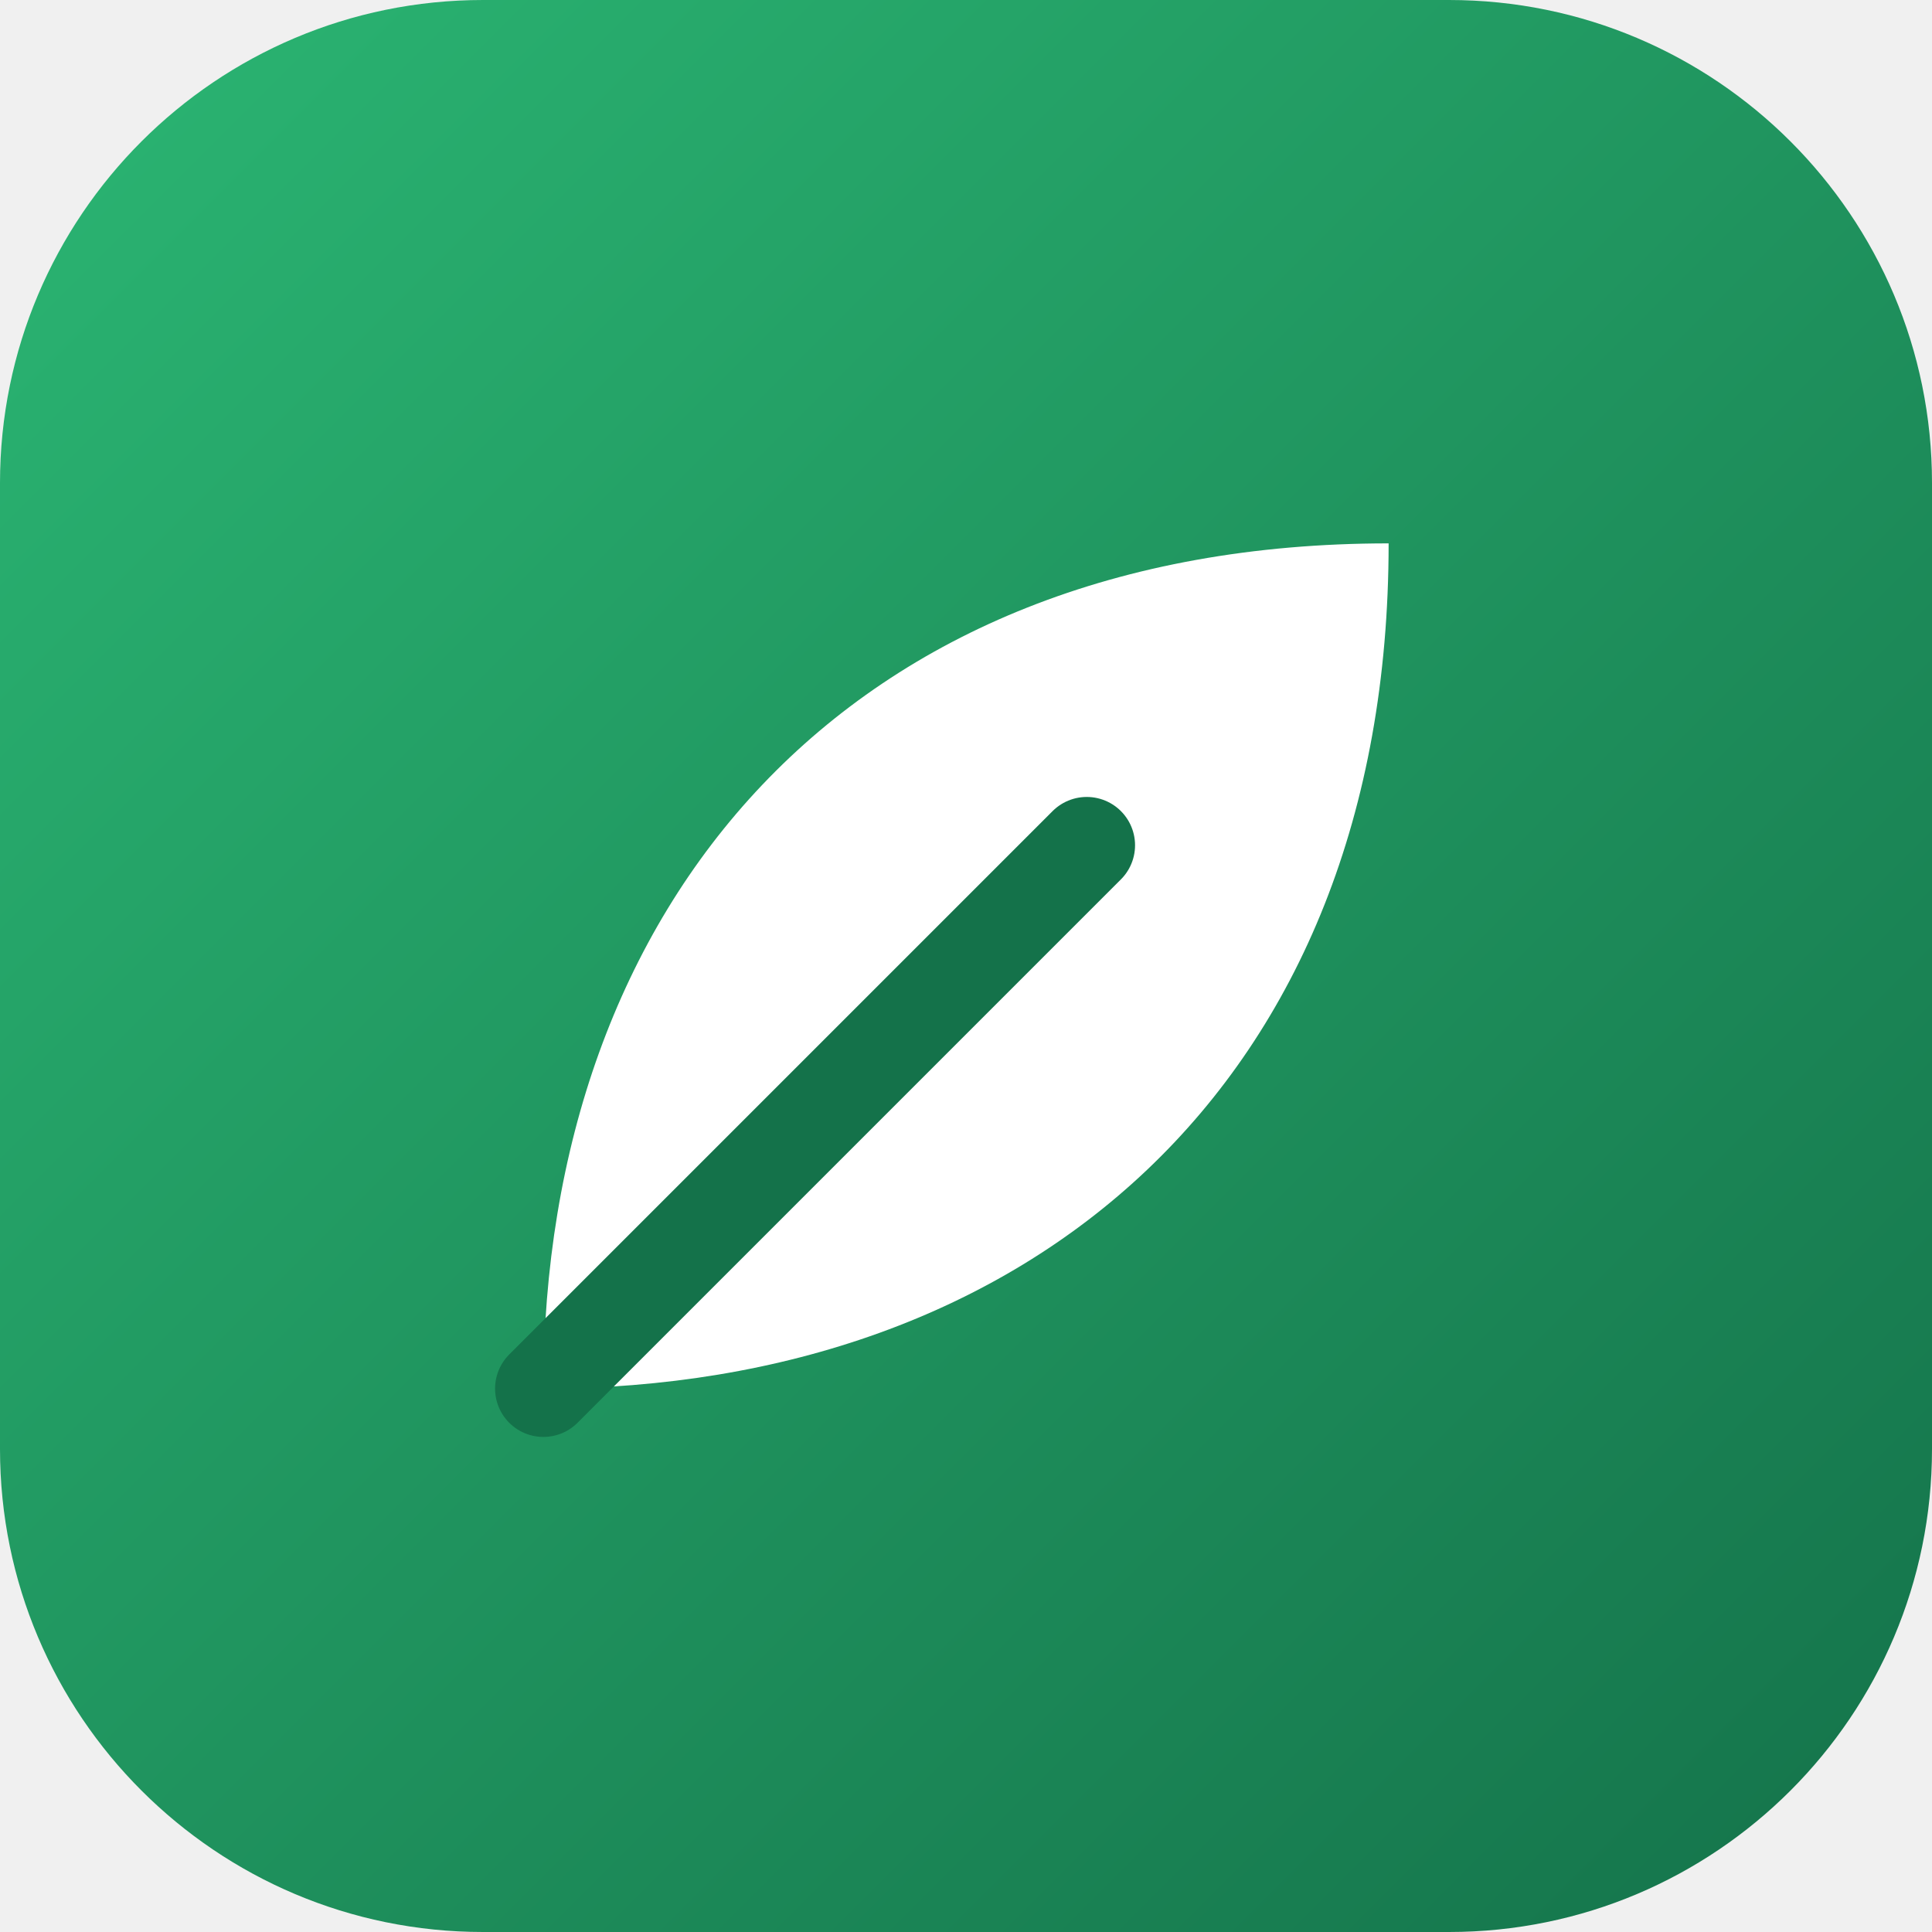
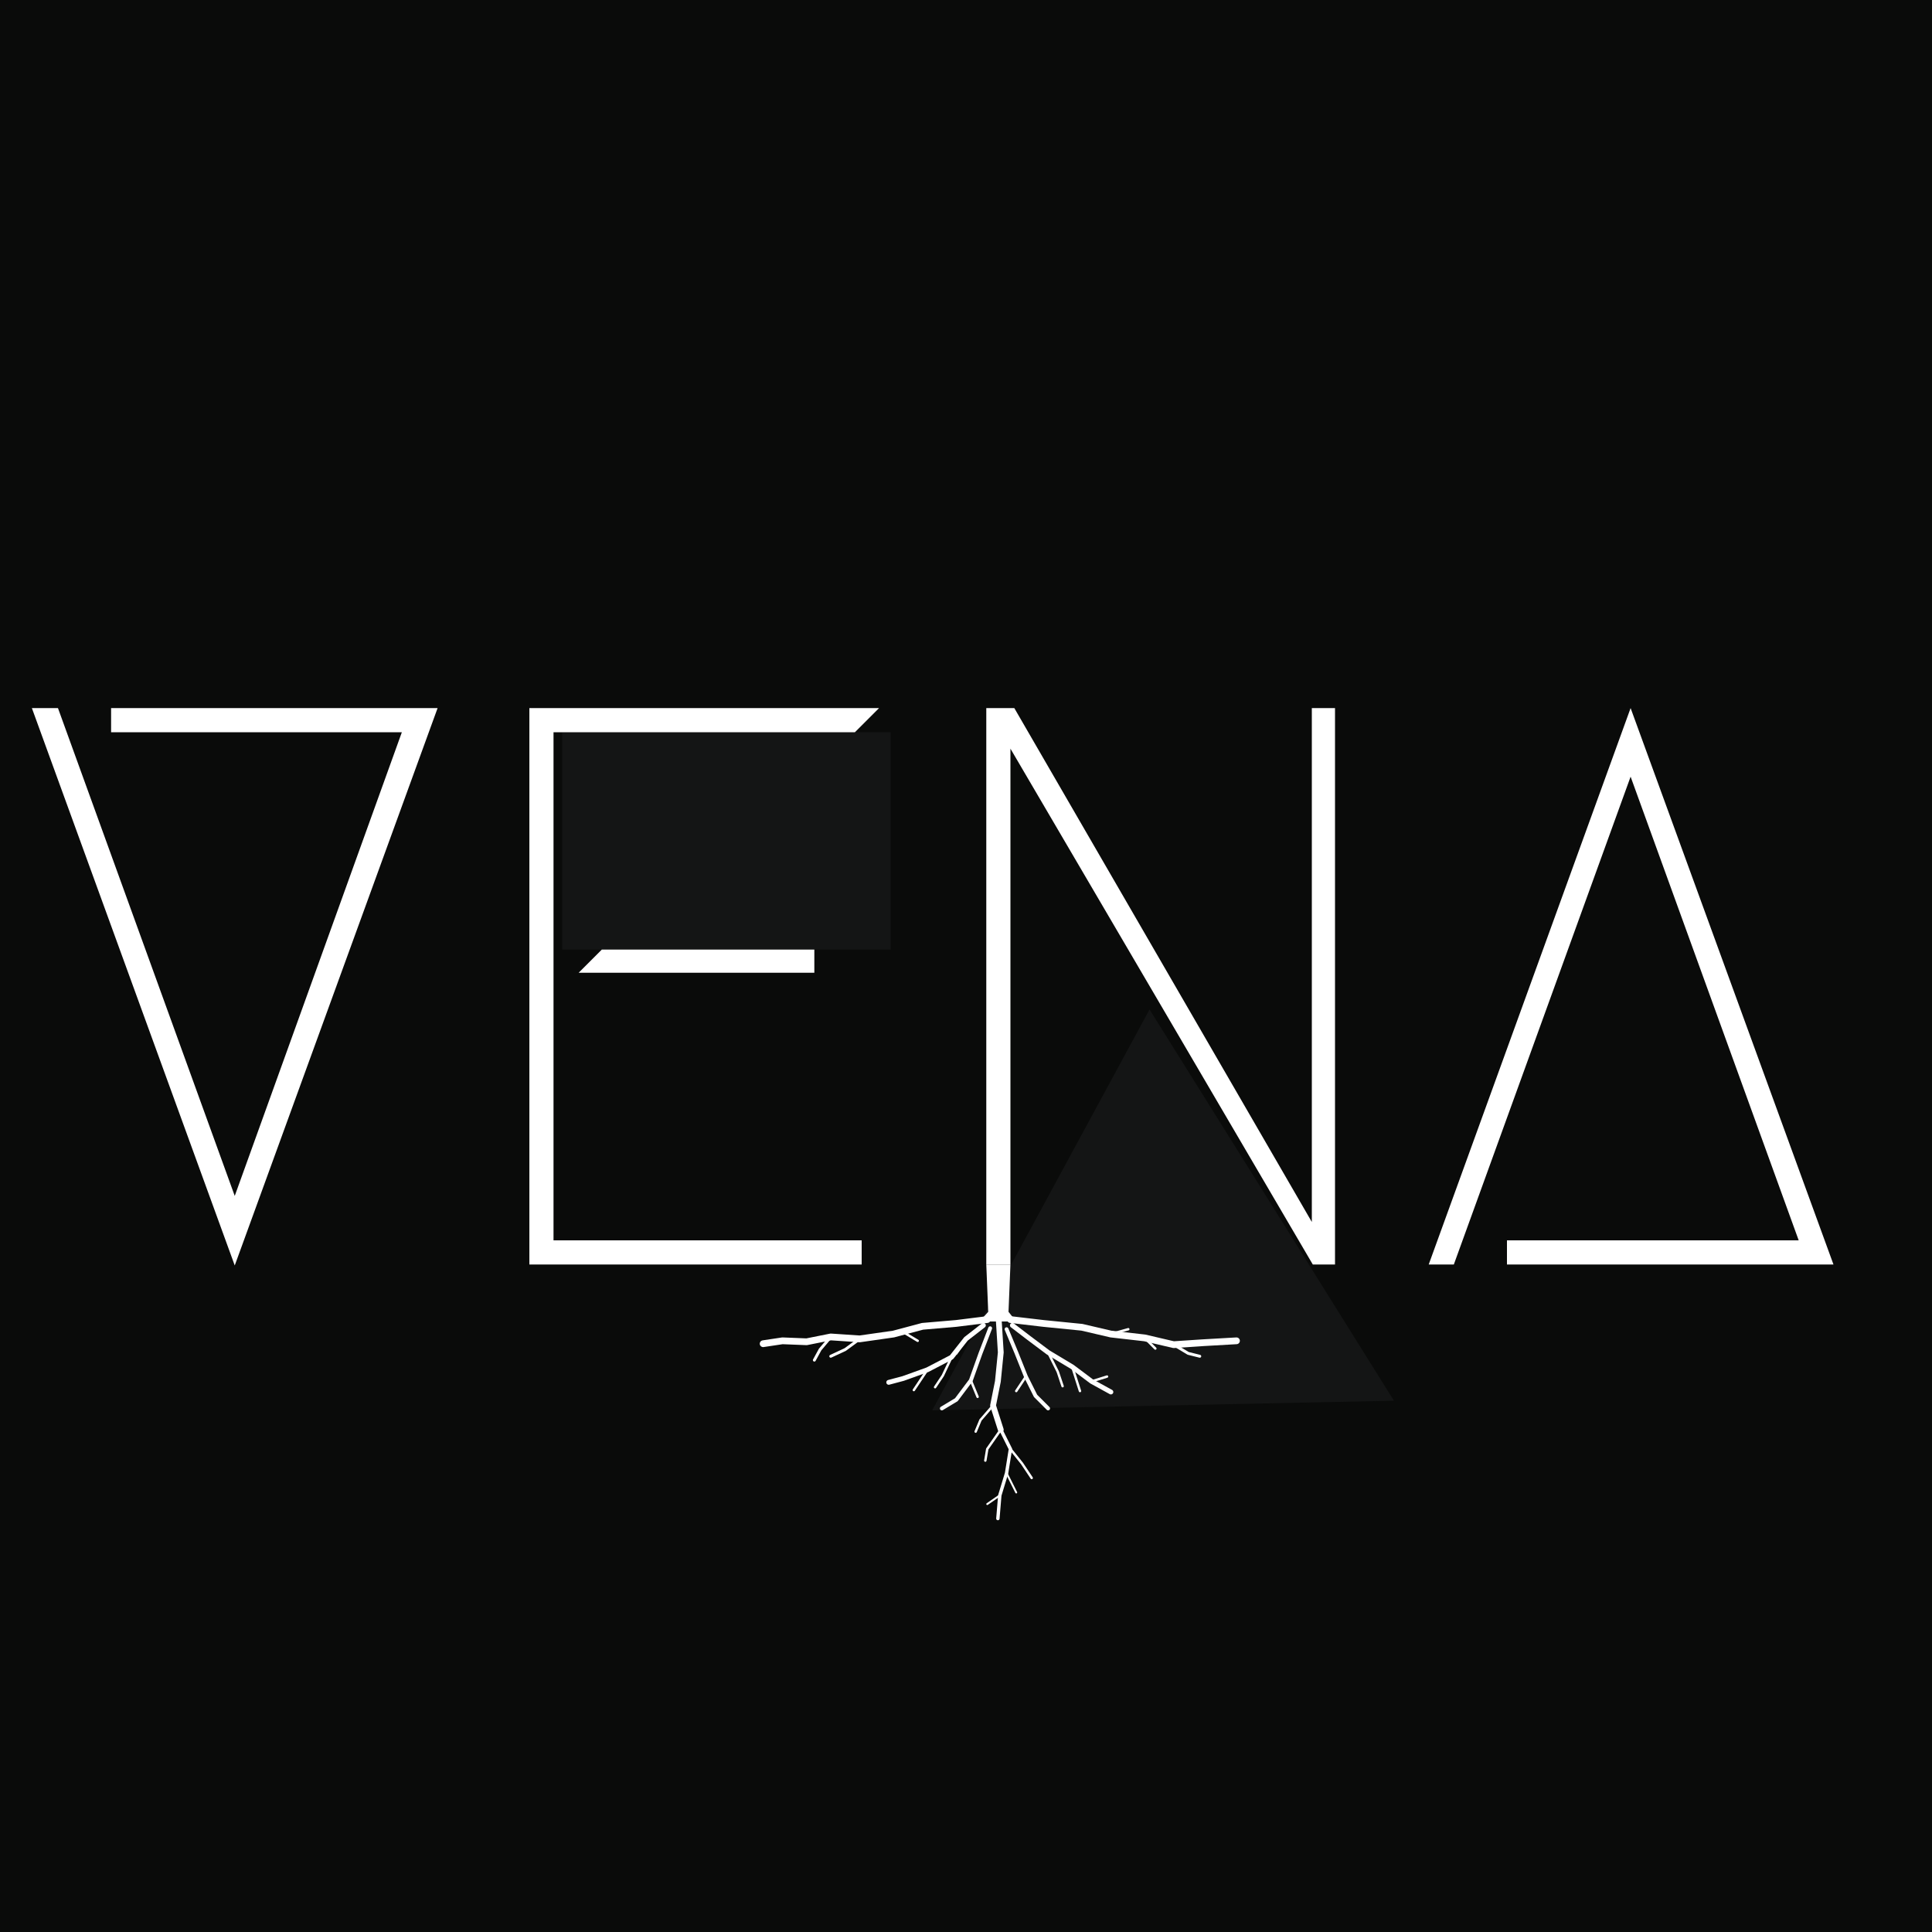
- <svg xmlns="http://www.w3.org/2000/svg" viewBox="0 0 64 64">
-   <defs>
-     <linearGradient id="g" x1="0" y1="0" x2="1" y2="1">
-       <stop offset="0" stop-color="#2bb673" />
-       <stop offset="1" stop-color="#14724a" />
-     </linearGradient>
-   </defs>
-   <rect width="64" height="64" rx="16" fill="url(#g)" />
-   <path d="M18 46c0-16 10-28 28-28 0 18-12 28-28 28z" fill="#fff" />
-   <path d="M18 46 36 28" stroke="#14724a" stroke-width="3.2" stroke-linecap="round" />
+ <svg xmlns="http://www.w3.org/2000/svg" viewBox="0 0 2000 2000">
+   <rect width="2000" height="2000" fill="#0A0B0A" />
+   <path d="M582 758L922 758L922 983L582 983Z" fill="#141515" />
+   <path d="M1190 1045L1443 1450L965 1460Z" fill="#141515" />
+   <path d="M33 733L60 733L243 1238L416 758L115 758L115 733L453 733L243 1310Z" fill="#fff" />
+   <path d="M548 733L910 733L885 758L573 758L573 1284L892 1284L892 1309L548 1309Z" fill="#fff" />
+   <path d="M623 983L843 983L843 1007L599 1007Z" fill="#fff" />
+   <path d="M1021 733L1050 733L1358 1265L1358 733L1382 733L1382 1309L1359 1309L1046 775L1046 1309L1021 1309Z" fill="#fff" />
+   <path d="M1688 733L1898 1309L1560 1309L1560 1284L1862 1284L1688 804L1505 1309L1479 1309Z" fill="#fff" />
+   <path d="M1021 1309L1046 1309L1044 1358L1052 1368L1014 1368L1023 1358Z" fill="#fff" />
+   <g fill="none" stroke="#fff" stroke-linecap="round" stroke-linejoin="round">
+     <path d="M1022 1366L990 1370L955 1373L925 1381L890 1386L860 1384L835 1389L810 1388L790 1391" stroke-width="7" />
+     <path d="M860 1384L849 1397L843 1408" stroke-width="3" />
+     <path d="M890 1386L875 1397L860 1404" stroke-width="3" />
+     <path d="M935 1379L950 1388" stroke-width="2.5" />
+     <path d="M1018 1372L1000 1386L985 1405L960 1418L935 1427L920 1431" stroke-width="5" />
+     <path d="M985 1405L976 1424L968 1436" stroke-width="2.5" />
+     <path d="M960 1418L946 1439" stroke-width="2.5" />
+     <path d="M1000 1386L990 1401" stroke-width="2.5" />
+     <path d="M1025 1375L1015 1401L1005 1429L990 1449L975 1458" stroke-width="4" />
+     <path d="M1005 1429L1012 1446" stroke-width="2.5" />
+     <path d="M1046 1366L1080 1370L1120 1374L1150 1381L1185 1385L1215 1392L1245 1390L1280 1388" stroke-width="7" />
+     <path d="M1150 1381L1168 1376" stroke-width="2.5" />
+     <path d="M1215 1392L1230 1401L1242 1404" stroke-width="3" />
+     <path d="M1185 1385L1196 1396" stroke-width="2.5" />
+     <path d="M1048 1372L1065 1385L1085 1400L1110 1415L1130 1430L1150 1441" stroke-width="5" />
+     <path d="M1085 1400L1095 1420L1100 1435" stroke-width="2.5" />
+     <path d="M1110 1415L1118 1440" stroke-width="2.5" />
+     <path d="M1130 1430L1146 1425" stroke-width="2.5" />
+     <path d="M1042 1376L1052 1400L1062 1425L1072 1445L1085 1458" stroke-width="4" />
+     <path d="M1062 1425L1052 1440" stroke-width="2.5" />
+     <path d="M1034 1368L1036 1400L1033 1430L1028 1455L1036 1480" stroke-width="6" />
+     <path d="M1036 1480L1046 1500L1042 1525L1035 1548L1033 1572" stroke-width="3.5" />
+     <path d="M1028 1455L1015 1470L1010 1482" stroke-width="2.5" />
+     <path d="M1046 1500L1058 1515L1068 1530" stroke-width="2.5" />
+     <path d="M1036 1480L1022 1500L1020 1512" stroke-width="2.5" />
+     <path d="M1042 1525L1052 1545" stroke-width="2" />
+     <path d="M1035 1548L1022 1557" stroke-width="2" />
+   </g>
</svg>
